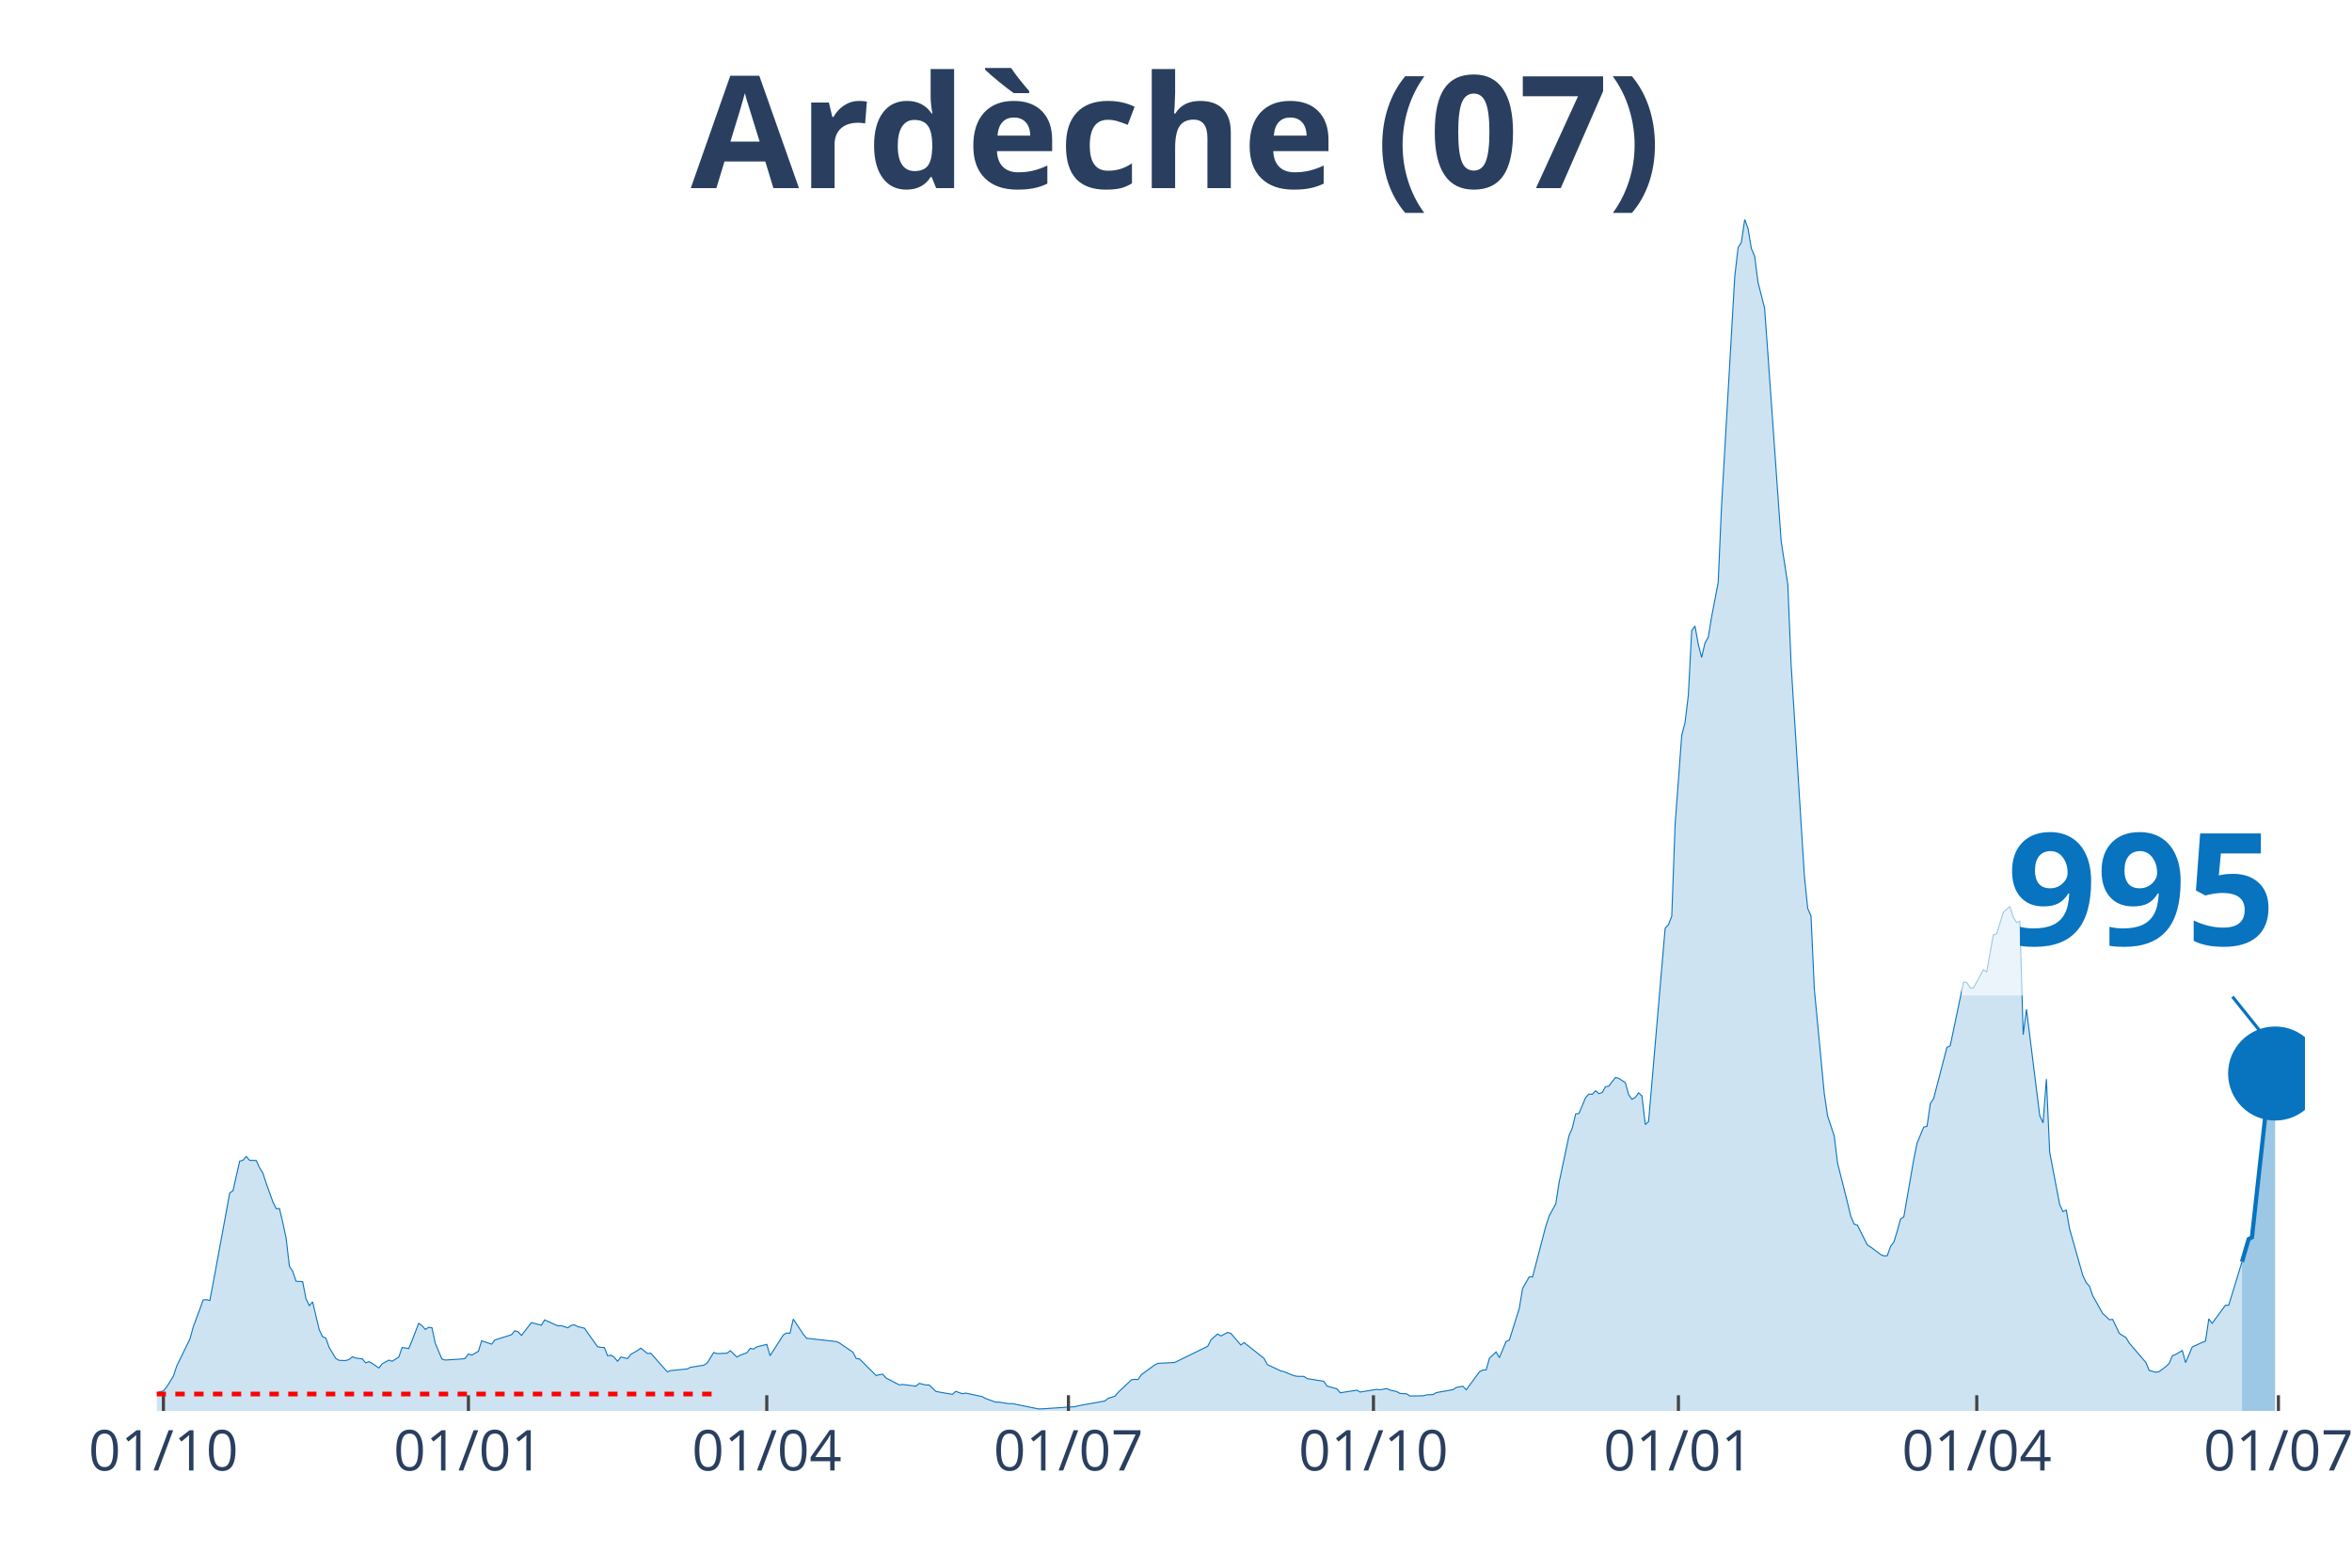
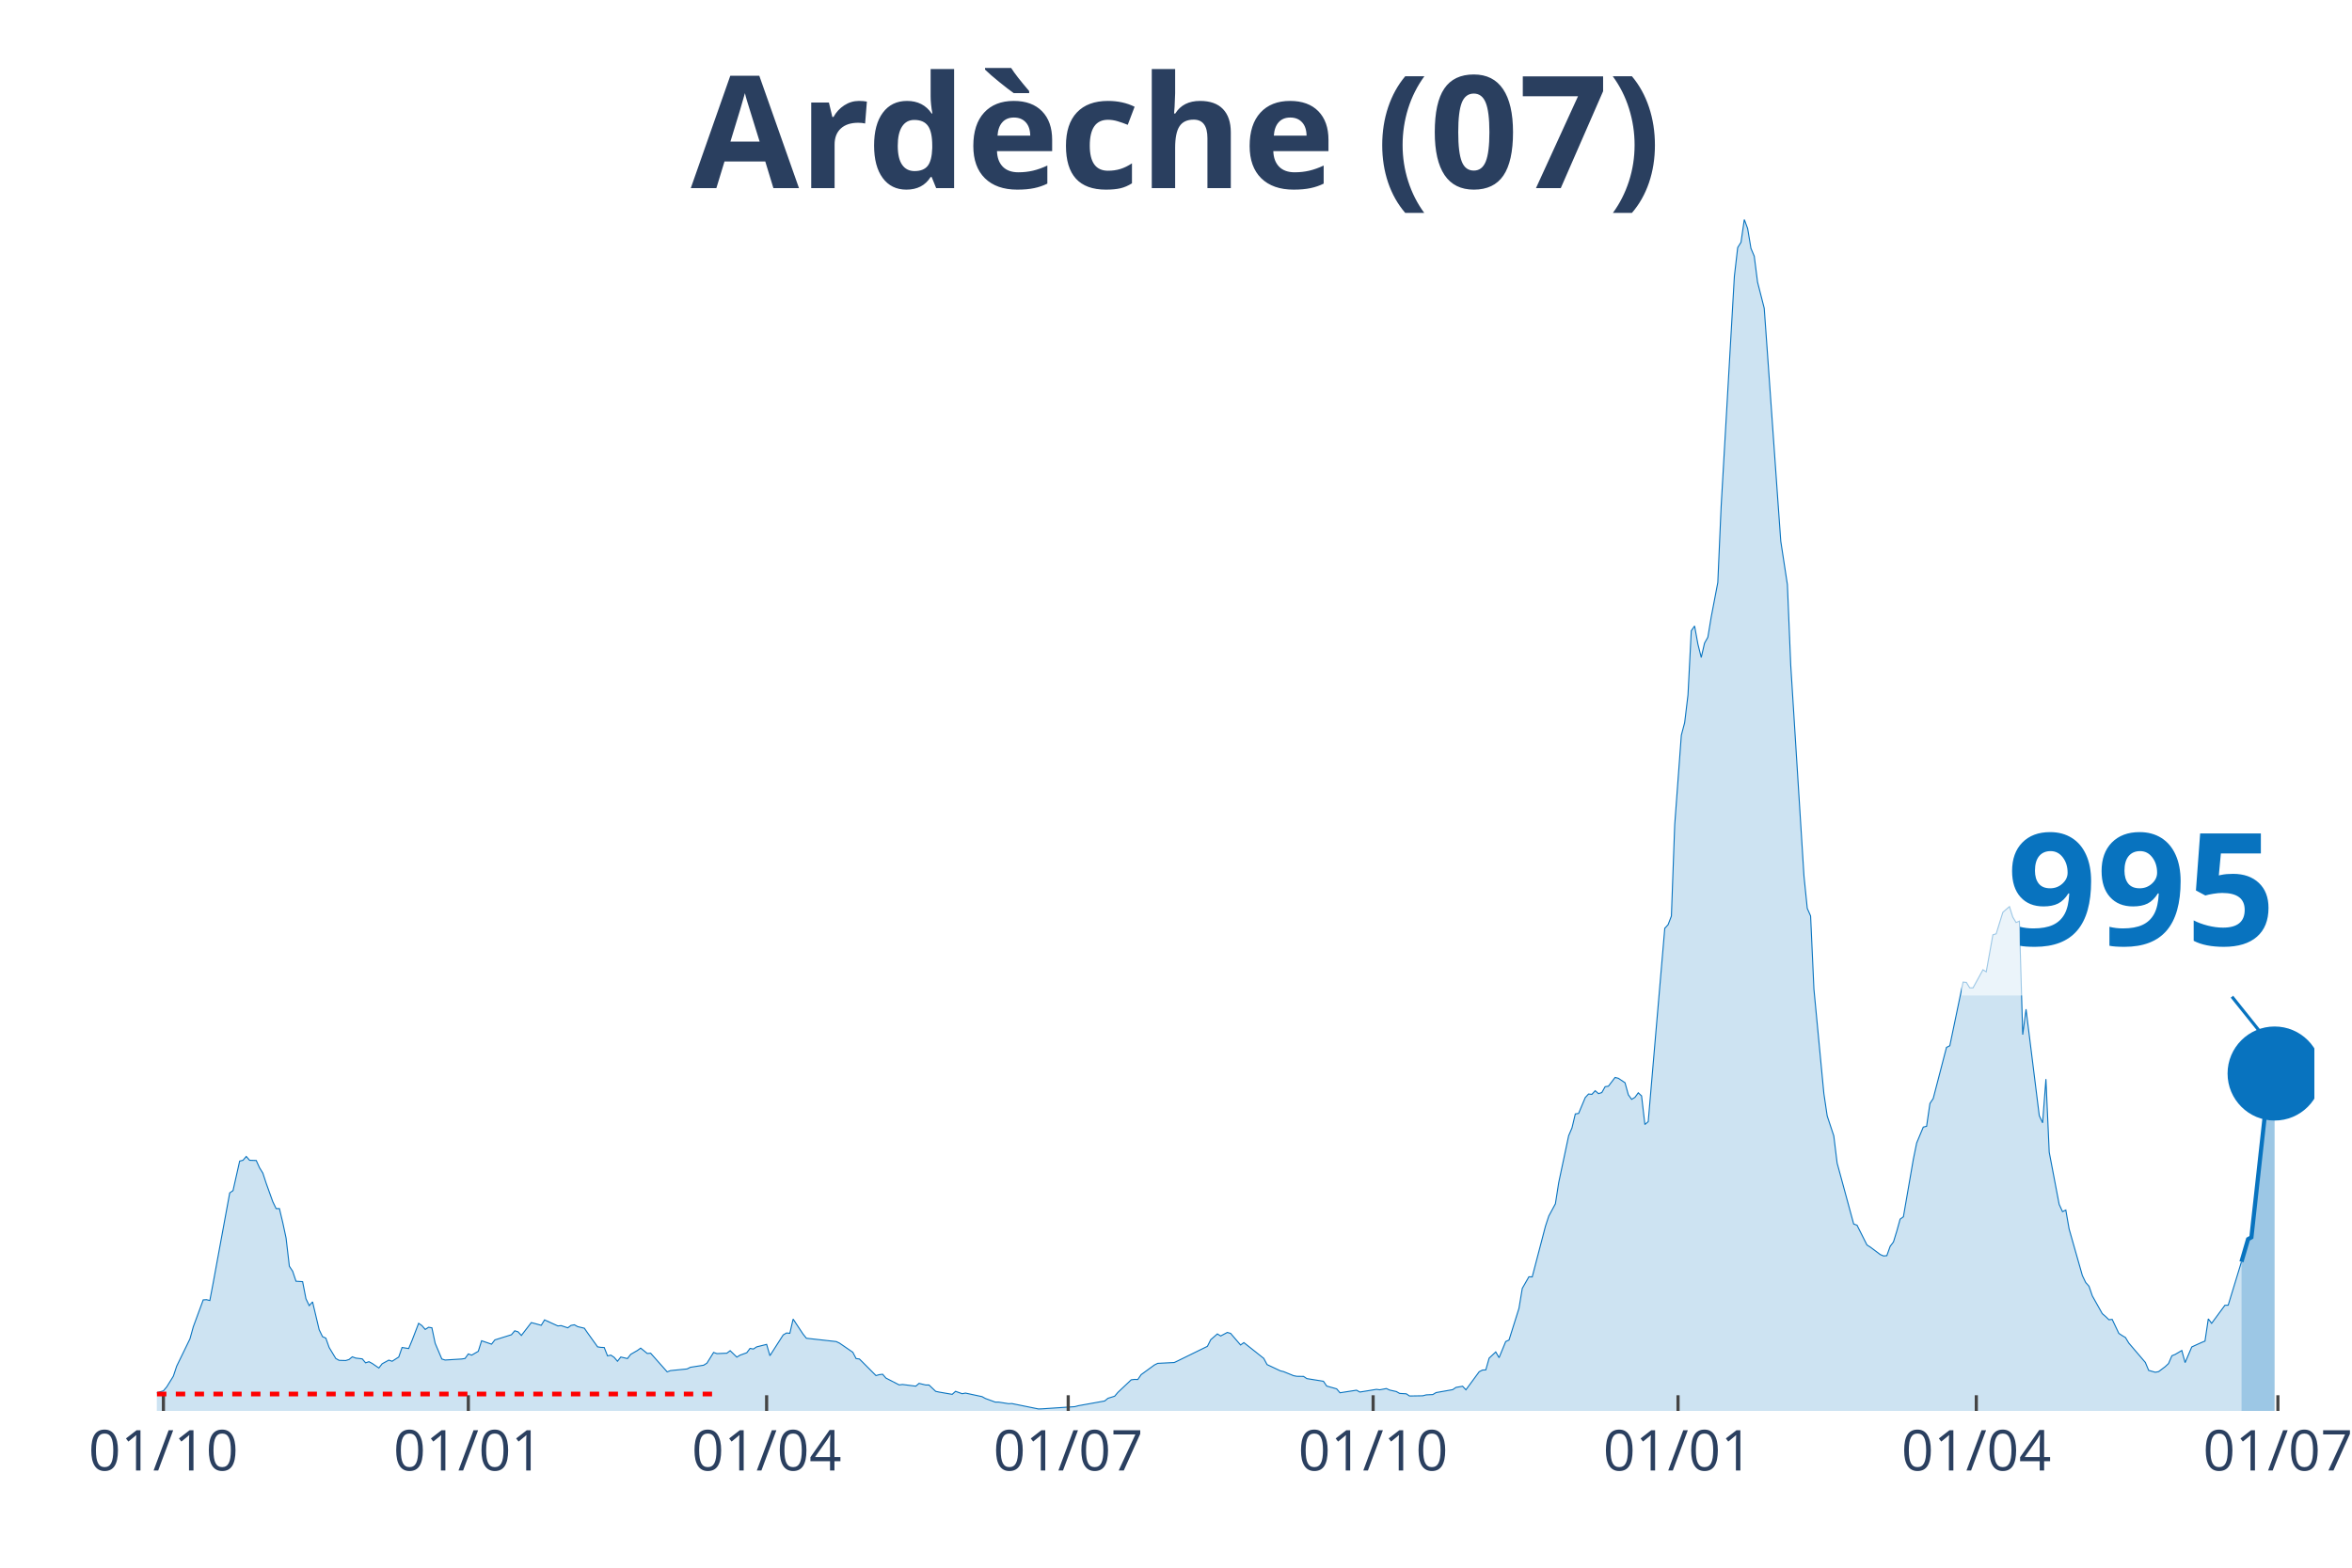
<svg xmlns="http://www.w3.org/2000/svg" class="main-svg" width="1125" height="750" style="" viewBox="0 0 750 500">
  <rect x="0" y="0" width="750" height="500" style="fill: rgb(0, 0, 0); fill-opacity: 0;" />
-   <defs id="defs-4b0e37">
+   <defs id="defs-65d099">
    <g class="clips">
-       <clipPath id="clip4b0e37xyplot" class="plotclip">
-         <rect width="685" height="380" />
+       <clipPath id="clip65d099xyplot" class="plotclip">
+         <rect width="688" height="380" />
      </clipPath>
-       <clipPath class="axesclip" id="clip4b0e37x">
-         <rect x="50" y="0" width="685" height="500" />
+       <clipPath class="axesclip" id="clip65d099x">
+         <rect x="50" y="0" width="688" height="500" />
      </clipPath>
-       <clipPath class="axesclip" id="clip4b0e37y">
+       <clipPath class="axesclip" id="clip65d099y">
        <rect x="0" y="70" width="750" height="380" />
      </clipPath>
-       <clipPath class="axesclip" id="clip4b0e37xy">
-         <rect x="50" y="70" width="685" height="380" />
+       <clipPath class="axesclip" id="clip65d099xy">
+         <rect x="50" y="70" width="688" height="380" />
      </clipPath>
    </g>
    <g class="gradients" />
  </defs>
  <g class="bglayer">
-     <rect class="bg" x="50" y="70" width="685" height="380" style="fill: rgb(0, 0, 0); fill-opacity: 0; stroke-width: 0;" />
+     <rect class="bg" x="50" y="70" width="688" height="380" style="fill: rgb(0, 0, 0); fill-opacity: 0; stroke-width: 0;" />
  </g>
  <g class="layer-below">
    <g class="imagelayer" />
    <g class="shapelayer" />
  </g>
  <g class="cartesianlayer">
    <g class="subplot xy">
      <g class="layer-subplot">
        <g class="shapelayer" />
        <g class="imagelayer" />
      </g>
      <g class="gridlayer">
        <g class="x">
          <path class="xgrid crisp" transform="translate(52.11,0)" d="M0,70v380" style="stroke: rgb(255, 255, 255); stroke-opacity: 1; stroke-width: 1px;" />
-           <path class="xgrid crisp" transform="translate(149.37,0)" d="M0,70v380" style="stroke: rgb(255, 255, 255); stroke-opacity: 1; stroke-width: 1px;" />
-           <path class="xgrid crisp" transform="translate(244.51,0)" d="M0,70v380" style="stroke: rgb(255, 255, 255); stroke-opacity: 1; stroke-width: 1px;" />
-           <path class="xgrid crisp" transform="translate(340.7,0)" d="M0,70v380" style="stroke: rgb(255, 255, 255); stroke-opacity: 1; stroke-width: 1px;" />
-           <path class="xgrid crisp" transform="translate(437.96,0)" d="M0,70v380" style="stroke: rgb(255, 255, 255); stroke-opacity: 1; stroke-width: 1px;" />
-           <path class="xgrid crisp" transform="translate(535.21,0)" d="M0,70v380" style="stroke: rgb(255, 255, 255); stroke-opacity: 1; stroke-width: 1px;" />
-           <path class="xgrid crisp" transform="translate(630.35,0)" d="M0,70v380" style="stroke: rgb(255, 255, 255); stroke-opacity: 1; stroke-width: 1px;" />
-           <path class="xgrid crisp" transform="translate(726.54,0)" d="M0,70v380" style="stroke: rgb(255, 255, 255); stroke-opacity: 1; stroke-width: 1px;" />
+           <path class="xgrid crisp" transform="translate(149.34,0)" d="M0,70v380" style="stroke: rgb(255, 255, 255); stroke-opacity: 1; stroke-width: 1px;" />
+           <path class="xgrid crisp" transform="translate(244.46,0)" d="M0,70v380" style="stroke: rgb(255, 255, 255); stroke-opacity: 1; stroke-width: 1px;" />
+           <path class="xgrid crisp" transform="translate(340.63,0)" d="M0,70v380" style="stroke: rgb(255, 255, 255); stroke-opacity: 1; stroke-width: 1px;" />
+           <path class="xgrid crisp" transform="translate(437.86,0)" d="M0,70v380" style="stroke: rgb(255, 255, 255); stroke-opacity: 1; stroke-width: 1px;" />
+           <path class="xgrid crisp" transform="translate(535.09,0)" d="M0,70v380" style="stroke: rgb(255, 255, 255); stroke-opacity: 1; stroke-width: 1px;" />
+           <path class="xgrid crisp" transform="translate(630.2,0)" d="M0,70v380" style="stroke: rgb(255, 255, 255); stroke-opacity: 1; stroke-width: 1px;" />
+           <path class="xgrid crisp" transform="translate(726.37,0)" d="M0,70v380" style="stroke: rgb(255, 255, 255); stroke-opacity: 1; stroke-width: 1px;" />
        </g>
        <g class="y" />
      </g>
      <g class="zerolinelayer" />
      <path class="xlines-below" />
      <path class="ylines-below" />
      <g class="overlines-below" />
      <g class="xaxislayer-below" />
      <g class="yaxislayer-below" />
      <g class="overaxes-below" />
-       <g class="plot" transform="translate(50, 70)" clip-path="url('#clip4b0e37xyplot')">
+       <g class="plot" transform="translate(50, 70)" clip-path="url('#clip65d099xyplot')">
        <g class="scatterlayer mlayer">
-           <g class="trace scatter trace3af7b7" style="stroke-miterlimit: 2;">
+           <g class="trace scatter trace0cabff" style="stroke-miterlimit: 2;">
            <g class="fills">
              <g>
-                 <path class="js-fill" d="M664.92,380L-143.77,380L-143.77,379.47L-121.57,379.57L-120.51,379.47L-111,379.07L-109.94,379.07L-69.77,379.67L-68.71,379.6L-57.08,379.44L-56.03,379.34L-45.46,378.55L-44.4,378.58L-23.26,376.63L-22.2,376.59L-10.57,375.9L-9.51,376.4L-5.29,376.43L-4.23,375.9L-3.17,375.77L-2.11,374.84L2.11,373.59L3.17,372.33L5.29,368.92L6.34,365.72L10.57,357.02L11.63,353.19L14.8,344.59L15.86,344.53L16.91,344.79L17.97,339.2L23.26,310.47L24.31,309.71L26.43,300.32L27.48,300.06L28.54,298.84L29.6,300.06L31.71,300.13L32.77,302.44L33.83,304.16L34.88,307.4L37,313.28L38.06,315.47L39.11,315.47L40.17,319.9L41.23,324.85L42.28,333.85L43.34,335.47L44.4,338.64L46.51,338.77L47.57,344.23L48.63,346.41L49.68,345.22L51.8,354.11L52.85,356.3L53.91,356.79L54.97,359.77L57.08,363.27L58.14,363.87L60.25,363.93L61.31,363.6L62.37,362.74L63.43,363.14L65.54,363.4L66.6,364.66L67.65,364.3L68.71,364.86L70.83,366.31L71.88,364.96L74,363.8L75.05,364.16L77.17,362.81L78.23,359.77L80.34,360.1L81.4,357.55L83.51,352.06L84.57,352.79L85.63,354.01L86.68,353.32L87.74,353.49L88.8,358.44L90.91,363.44L91.97,363.77L97.25,363.44L98.31,363.27L99.37,361.82L100.42,362.21L102.54,360.99L103.6,357.62L106.77,358.71L107.82,357.35L109.94,356.69L111,356.36L113.11,355.7L114.17,354.44L115.22,354.77L116.28,355.93L119.45,351.83L120.51,352.1L122.62,352.69L123.68,350.97L127.91,352.89L128.97,352.79L131.08,353.49L132.14,352.72L133.19,352.53L134.25,353.12L136.37,353.62L137.42,355.14L140.59,359.57L141.65,359.73L142.71,359.77L143.77,362.44L144.82,362.21L145.88,362.91L146.94,364.16L147.99,362.81L150.11,363.3L151.17,361.95L153.28,360.73L154.34,359.97L156.45,361.68L157.51,361.59L162.79,367.54L163.85,367.14L169.14,366.61L170.19,366.08L174.42,365.42L175.48,364.76L177.59,361.35L178.65,361.72L181.82,361.59L182.88,360.79L184.99,362.84L186.05,362.21L188.16,361.45L189.22,360.06L190.28,360.26L191.33,359.57L194.51,358.78L195.56,362.38L199.79,355.77L200.85,355.14L201.91,355.24L202.96,350.71L206.13,355.5L207.19,356.82L216.71,357.88L217.76,358.38L221.99,361.29L223.05,363.3L224.1,363.44L225.16,364.49L229.39,368.73L230.45,368.43L231.5,368.3L232.56,369.52L236.79,371.7L237.85,371.57L242.08,372.1L243.13,371.21L245.25,371.73L246.3,371.73L248.42,373.75L249.48,373.98L253.7,374.71L254.76,373.75L256.88,374.51L257.93,374.31L263.22,375.44L264.27,376.03L267.45,377.19L268.5,377.19L271.67,377.69L272.73,377.65L281.19,379.37L282.25,379.34L292.82,378.64L293.87,378.35L302.33,376.83L303.39,375.97L305.5,375.31L306.56,374.08L310.79,370.08L311.84,369.95L312.9,369.98L313.96,368.43L318.19,365.35L319.24,364.83L324.53,364.56L325.59,364.06L335.1,359.4L336.16,357.29L338.27,355.44L339.33,356.1L341.44,354.97L342.5,355.27L345.67,358.97L346.73,358.21L353.07,363.24L354.13,365.22L358.36,367.21L359.41,367.47L362.58,368.76L363.64,368.96L365.76,368.99L366.81,369.69L372.1,370.54L373.16,372.07L376.33,372.96L377.38,374.21L382.67,373.39L383.73,373.98L389.01,373.12L390.07,373.26L392.18,372.86L393.24,373.35L395.35,373.82L396.41,374.41L398.53,374.54L399.58,375.24L403.81,375.17L404.87,374.88L406.98,374.78L408.04,374.15L413.33,373.22L414.38,372.5L416.5,372.13L417.55,373.26L421.78,367.5L422.84,366.97L423.9,366.91L424.95,363.17L427.07,361.19L428.13,363.01L430.24,357.88L431.3,357.39L434.47,347.3L435.52,340.92L437.64,337.22L438.7,337.25L442.92,321.09L443.98,317.85L446.1,313.94L447.15,307.17L450.32,292.22L451.38,289.74L452.44,285.28L453.5,285.12L455.61,280.06L456.67,278.93L457.72,279.03L458.78,277.88L459.84,278.8L460.9,278.47L461.95,276.59L463.01,276.42L465.12,273.64L466.18,273.91L468.29,275.33L469.35,279.16L470.41,280.62L471.47,279.99L472.52,278.54L473.58,279.53L474.64,288.65L475.69,287.73L480.98,226.07L482.04,224.91L483.09,222.17L484.15,193.01L486.27,164.48L487.32,160.48L488.38,151.65L489.44,131.18L490.49,129.66L491.55,135.48L492.61,139.68L493.67,135.12L494.72,133.23L495.78,126.82L497.89,115.78L498.95,91.55L503.18,18.15L504.24,8.96L505.29,7.27L506.35,0L507.41,2.88L508.46,9.22L509.52,11.7L510.58,20L512.69,28.3L513.75,42.98L516.92,87.84L517.98,102.62L520.09,116.44L521.15,142.03L525.38,209.41L526.44,219.72L527.49,222.14L528.55,245.48L531.72,278.77L532.78,285.91L534.89,292.29L535.95,300.95L539.12,313.51L540.18,317.91L541.23,320.39L542.29,320.76L545.46,327.07L546.52,327.73L549.69,330.11L550.75,330.57L551.81,330.48L552.86,327.5L553.92,326.11L554.98,322.67L556.03,318.84L557.09,318.08L560.26,299.73L561.32,294.54L563.43,289.48L564.49,289.22L565.55,281.94L566.6,280.35L570.83,264.06L571.89,263.53L576.12,243.23L577.18,243.33L578.23,245.05L579.29,245.08L582.46,239.29L583.52,239.95L585.63,228.15L586.69,227.82L588.8,220.98L589.86,220.05L590.92,219.16L591.98,222.5L593.03,224.22L594.09,223.79L595.15,259.99L596.2,251.89L600.43,285.84L601.49,288.12L602.55,274.17L603.6,297.48L606.77,314.11L607.83,316.42L608.89,315.93L609.95,321.95L614.17,336.82L615.23,339.04L616.29,340.23L617.35,343.3L620.52,348.96L621.57,349.88L622.63,350.91L623.69,350.81L625.8,355.27L626.86,355.96L627.92,356.59L628.97,358.35L634.26,364.53L635.32,367.07L637.43,367.67L638.49,367.47L640.6,365.88L641.66,364.89L642.72,362.41L643.77,361.98L645.89,360.73L646.94,364.59L649.06,359.6L650.12,359.11L652.23,358.15L653.29,357.72L654.34,350.64L655.4,352.06L659.63,346.31L660.69,346.28L664.92,332.43" style="fill: rgb(8, 115, 191); fill-opacity: 0.2; stroke-width: 0;" />
+                 <path class="js-fill" d="M664.75,380L-143.73,380L-143.73,379.47L-121.54,379.57L-120.48,379.47L-110.97,379.07L-109.91,379.07L-69.75,379.67L-68.69,379.6L-57.07,379.44L-56.01,379.34L-45.44,378.55L-44.39,378.58L-23.25,376.63L-22.19,376.59L-10.57,375.9L-9.51,376.4L-5.28,376.43L-4.23,375.9L-3.17,375.77L-2.11,374.84L2.11,373.59L3.17,372.33L5.28,368.92L6.34,365.72L10.57,357.02L11.63,353.19L14.8,344.59L15.85,344.53L16.91,344.79L17.97,339.2L23.25,310.47L24.31,309.71L26.42,300.32L27.48,300.06L28.53,298.84L29.59,300.06L31.71,300.13L32.76,302.44L33.82,304.16L34.88,307.4L36.99,313.28L38.05,315.47L39.1,315.47L40.16,319.9L41.22,324.85L42.27,333.85L43.33,335.47L44.39,338.64L46.5,338.77L47.56,344.23L48.61,346.41L49.67,345.22L51.78,354.11L52.84,356.3L53.9,356.79L54.96,359.77L57.07,363.27L58.13,363.87L60.24,363.93L61.3,363.6L62.35,362.74L63.41,363.14L65.52,363.4L66.58,364.66L67.64,364.3L68.69,364.86L70.81,366.31L71.86,364.96L73.98,363.8L75.04,364.16L77.15,362.81L78.21,359.77L80.32,360.1L81.38,357.55L83.49,352.06L84.55,352.79L85.6,354.01L86.66,353.32L87.72,353.49L88.77,358.44L90.89,363.44L91.94,363.77L97.23,363.44L98.29,363.27L99.34,361.82L100.4,362.21L102.51,360.99L103.57,357.62L106.74,358.71L107.8,357.35L109.91,356.69L110.97,356.36L113.08,355.7L114.14,354.44L115.2,354.77L116.25,355.93L119.42,351.83L120.48,352.1L122.59,352.69L123.65,350.97L127.88,352.89L128.93,352.79L131.05,353.49L132.1,352.72L133.16,352.53L134.22,353.12L136.33,353.62L137.39,355.14L140.56,359.57L141.62,359.73L142.67,359.77L143.73,362.44L144.79,362.21L145.84,362.91L146.9,364.16L147.96,362.81L150.07,363.3L151.13,361.95L153.24,360.73L154.3,359.97L156.41,361.68L157.47,361.59L162.75,367.54L163.81,367.14L169.09,366.61L170.15,366.08L174.38,365.42L175.43,364.76L177.55,361.35L178.61,361.72L181.78,361.59L182.83,360.79L184.95,362.84L186,362.21L188.12,361.45L189.17,360.06L190.23,360.26L191.29,359.57L194.46,358.78L195.51,362.38L199.74,355.77L200.8,355.14L201.86,355.24L202.91,350.71L206.08,355.5L207.14,356.82L216.65,357.88L217.71,358.38L221.94,361.29L222.99,363.3L224.05,363.44L225.11,364.49L229.33,368.73L230.39,368.43L231.45,368.3L232.5,369.52L236.73,371.7L237.79,371.57L242.02,372.1L243.07,371.21L245.19,371.73L246.24,371.73L248.36,373.75L249.41,373.98L253.64,374.71L254.7,373.75L256.81,374.51L257.87,374.31L263.15,375.44L264.21,376.03L267.38,377.19L268.44,377.19L271.61,377.69L272.66,377.65L281.12,379.37L282.18,379.34L292.74,378.64L293.8,378.35L302.25,376.83L303.31,375.97L305.43,375.31L306.48,374.08L310.71,370.08L311.77,369.95L312.82,369.98L313.88,368.43L318.11,365.35L319.16,364.83L324.45,364.56L325.51,364.06L335.02,359.4L336.07,357.29L338.19,355.44L339.24,356.1L341.36,354.97L342.41,355.27L345.59,358.97L346.64,358.21L352.98,363.24L354.04,365.22L358.27,367.21L359.32,367.47L362.49,368.76L363.55,368.96L365.67,368.99L366.72,369.69L372.01,370.54L373.06,372.07L376.23,372.96L377.29,374.21L382.57,373.39L383.63,373.98L388.92,373.12L389.97,373.26L392.09,372.86L393.14,373.35L395.26,373.82L396.31,374.41L398.43,374.54L399.48,375.24L403.71,375.17L404.77,374.88L406.88,374.78L407.94,374.15L413.22,373.22L414.28,372.5L416.39,372.13L417.45,373.26L421.68,367.5L422.73,366.97L423.79,366.91L424.85,363.17L426.96,361.19L428.02,363.01L430.13,357.88L431.19,357.39L434.36,347.3L435.42,340.92L437.53,337.22L438.59,337.25L442.81,321.09L443.87,317.85L445.98,313.94L447.04,307.17L450.21,292.22L451.27,289.74L452.33,285.28L453.38,285.12L455.5,280.06L456.55,278.93L457.61,279.03L458.67,277.88L459.72,278.8L460.78,278.47L461.84,276.59L462.89,276.42L465.01,273.64L466.06,273.91L468.18,275.33L469.24,279.16L470.29,280.62L471.35,279.99L472.41,278.54L473.46,279.53L474.52,288.65L475.58,287.73L480.86,226.07L481.92,224.91L482.97,222.17L484.03,193.01L486.14,164.48L487.2,160.48L488.26,151.65L489.31,131.18L490.37,129.66L491.43,135.48L492.49,139.68L493.54,135.12L494.6,133.23L495.66,126.82L497.77,115.78L498.83,91.55L503.05,18.15L504.11,8.96L505.17,7.27L506.22,0L507.28,2.88L508.34,9.22L509.39,11.7L510.45,20L512.57,28.3L513.62,42.98L516.79,87.84L517.85,102.62L519.96,116.44L521.02,142.03L525.25,209.41L526.3,219.72L527.36,222.14L528.42,245.48L531.59,278.77L532.65,285.91L534.76,292.29L535.82,300.95L541.1,320.39L542.16,320.76L545.33,327.07L546.38,327.73L549.55,330.11L550.61,330.57L551.67,330.48L552.73,327.5L553.78,326.11L554.84,322.67L555.9,318.84L556.95,318.08L560.12,299.73L561.18,294.54L563.29,289.48L564.35,289.22L565.41,281.94L566.46,280.35L570.69,264.06L571.75,263.53L575.98,243.23L577.03,243.33L578.09,245.05L579.15,245.08L582.32,239.29L583.37,239.95L585.49,228.15L586.54,227.82L588.66,220.98L589.71,220.05L590.77,219.16L591.83,222.5L592.88,224.22L593.94,223.79L595,259.99L596.06,251.89L600.28,285.84L601.34,288.12L602.4,274.17L603.45,297.48L606.62,314.11L607.68,316.42L608.74,315.93L609.79,321.95L614.02,336.82L615.08,339.04L616.14,340.23L617.19,343.3L620.36,348.96L621.42,349.88L622.48,350.91L623.53,350.81L625.65,355.27L626.7,355.96L627.76,356.59L628.82,358.35L634.1,364.53L635.16,367.07L637.27,367.67L638.33,367.47L640.44,365.88L641.5,364.89L642.56,362.41L643.61,361.98L645.73,360.73L646.78,364.59L648.9,359.6L649.95,359.11L652.07,358.15L653.12,357.72L654.18,350.64L655.24,352.06L659.47,346.31L660.52,346.28L664.75,332.43" style="fill: rgb(8, 115, 191); fill-opacity: 0.2; stroke-width: 0;" />
              </g>
            </g>
            <g class="errorbars" />
            <g class="lines">
-               <path class="js-line" d="M-143.77,379.47L-121.57,379.57L-120.51,379.47L-111,379.07L-109.94,379.07L-69.77,379.67L-68.71,379.6L-57.08,379.44L-56.03,379.34L-45.46,378.55L-44.4,378.58L-23.26,376.63L-22.2,376.59L-10.57,375.9L-9.51,376.4L-5.29,376.43L-4.23,375.9L-3.17,375.77L-2.11,374.84L2.11,373.59L3.17,372.33L5.29,368.92L6.34,365.72L10.57,357.02L11.63,353.19L14.8,344.59L15.86,344.53L16.91,344.79L17.97,339.2L23.26,310.47L24.31,309.71L26.43,300.32L27.48,300.06L28.54,298.84L29.6,300.06L31.71,300.13L32.77,302.44L33.83,304.16L34.88,307.4L37,313.28L38.06,315.47L39.11,315.47L40.17,319.9L41.23,324.85L42.28,333.85L43.34,335.47L44.4,338.64L46.51,338.77L47.57,344.23L48.63,346.41L49.68,345.22L51.8,354.11L52.85,356.3L53.91,356.79L54.97,359.77L57.08,363.27L58.14,363.87L60.25,363.93L61.31,363.6L62.37,362.74L63.43,363.14L65.54,363.4L66.6,364.66L67.65,364.3L68.71,364.86L70.83,366.31L71.88,364.96L74,363.8L75.05,364.16L77.17,362.81L78.23,359.77L80.34,360.1L81.4,357.55L83.51,352.06L84.57,352.79L85.63,354.01L86.68,353.32L87.74,353.49L88.8,358.44L90.91,363.44L91.97,363.77L97.25,363.44L98.31,363.27L99.37,361.82L100.42,362.21L102.54,360.99L103.6,357.62L106.77,358.71L107.82,357.35L109.94,356.69L111,356.36L113.11,355.7L114.17,354.44L115.22,354.77L116.28,355.93L119.45,351.83L120.51,352.1L122.62,352.69L123.68,350.97L127.91,352.89L128.97,352.79L131.08,353.49L132.14,352.72L133.19,352.53L134.25,353.12L136.37,353.62L137.42,355.14L140.59,359.57L141.65,359.73L142.71,359.77L143.77,362.44L144.82,362.21L145.88,362.91L146.94,364.16L147.99,362.81L150.11,363.3L151.17,361.95L153.28,360.73L154.34,359.97L156.45,361.68L157.51,361.59L162.79,367.54L163.85,367.14L169.14,366.61L170.19,366.08L174.42,365.42L175.48,364.76L177.59,361.35L178.65,361.72L181.82,361.59L182.88,360.79L184.99,362.84L186.05,362.21L188.16,361.45L189.22,360.06L190.28,360.26L191.33,359.57L194.51,358.78L195.56,362.38L199.79,355.77L200.85,355.14L201.91,355.24L202.96,350.71L206.13,355.5L207.19,356.82L216.71,357.88L217.76,358.38L221.99,361.29L223.05,363.3L224.1,363.44L225.16,364.49L229.39,368.73L230.45,368.43L231.5,368.3L232.56,369.52L236.79,371.7L237.85,371.57L242.08,372.1L243.13,371.21L245.25,371.73L246.3,371.73L248.42,373.75L249.48,373.98L253.7,374.71L254.76,373.75L256.88,374.51L257.93,374.31L263.22,375.44L264.27,376.03L267.45,377.19L268.5,377.19L271.67,377.69L272.73,377.65L281.19,379.37L282.25,379.34L292.82,378.64L293.87,378.35L302.33,376.83L303.39,375.97L305.5,375.31L306.56,374.08L310.79,370.08L311.84,369.95L312.9,369.98L313.96,368.43L318.19,365.35L319.24,364.83L324.53,364.56L325.59,364.06L335.1,359.4L336.16,357.29L338.27,355.44L339.33,356.1L341.44,354.97L342.5,355.27L345.67,358.97L346.73,358.21L353.07,363.24L354.13,365.22L358.36,367.21L359.41,367.47L362.58,368.76L363.64,368.96L365.76,368.99L366.81,369.69L372.1,370.54L373.16,372.07L376.33,372.96L377.38,374.21L382.67,373.39L383.73,373.98L389.01,373.12L390.07,373.26L392.18,372.86L393.24,373.35L395.35,373.82L396.41,374.41L398.53,374.54L399.58,375.24L403.81,375.17L404.87,374.88L406.98,374.78L408.04,374.15L413.33,373.22L414.38,372.5L416.5,372.13L417.55,373.26L421.78,367.5L422.84,366.97L423.9,366.91L424.95,363.17L427.07,361.19L428.13,363.01L430.24,357.88L431.3,357.39L434.47,347.3L435.52,340.92L437.64,337.22L438.7,337.25L442.92,321.09L443.98,317.85L446.1,313.94L447.15,307.17L450.32,292.22L451.38,289.74L452.44,285.28L453.5,285.12L455.61,280.06L456.67,278.93L457.72,279.03L458.78,277.88L459.84,278.8L460.9,278.47L461.95,276.59L463.01,276.42L465.12,273.64L466.18,273.91L468.29,275.33L469.35,279.16L470.41,280.62L471.47,279.99L472.52,278.54L473.58,279.53L474.64,288.65L475.69,287.73L480.98,226.07L482.04,224.91L483.09,222.17L484.15,193.01L486.27,164.48L487.32,160.48L488.38,151.65L489.44,131.18L490.49,129.66L491.55,135.48L492.61,139.68L493.67,135.12L494.72,133.23L495.78,126.82L497.89,115.78L498.95,91.55L503.18,18.15L504.24,8.96L505.29,7.27L506.35,0L507.41,2.88L508.46,9.22L509.52,11.7L510.58,20L512.69,28.3L513.75,42.98L516.92,87.84L517.98,102.62L520.09,116.44L521.15,142.03L525.38,209.41L526.44,219.72L527.49,222.14L528.55,245.48L531.72,278.77L532.78,285.91L534.89,292.29L535.95,300.95L539.12,313.51L540.18,317.91L541.23,320.39L542.29,320.76L545.46,327.07L546.52,327.73L549.69,330.11L550.75,330.57L551.81,330.48L552.86,327.5L553.92,326.11L554.98,322.67L556.03,318.84L557.09,318.08L560.26,299.73L561.32,294.54L563.43,289.48L564.49,289.22L565.55,281.94L566.6,280.35L570.83,264.06L571.89,263.53L576.12,243.23L577.18,243.33L578.23,245.05L579.29,245.08L582.46,239.29L583.52,239.95L585.63,228.15L586.69,227.82L588.8,220.98L589.86,220.05L590.92,219.16L591.98,222.5L593.03,224.22L594.09,223.79L595.15,259.99L596.2,251.89L600.43,285.84L601.49,288.12L602.55,274.17L603.6,297.48L606.77,314.11L607.83,316.42L608.89,315.93L609.95,321.95L614.17,336.82L615.23,339.04L616.29,340.23L617.35,343.3L620.52,348.96L621.57,349.88L622.63,350.91L623.69,350.81L625.8,355.27L626.86,355.96L627.92,356.59L628.97,358.35L634.26,364.53L635.32,367.07L637.43,367.67L638.49,367.47L640.6,365.88L641.66,364.89L642.72,362.41L643.77,361.98L645.89,360.73L646.94,364.59L649.06,359.6L650.12,359.11L652.23,358.15L653.29,357.72L654.34,350.64L655.4,352.06L659.63,346.31L660.69,346.28L664.92,332.43" style="vector-effect: non-scaling-stroke; fill: none; stroke: rgb(8, 115, 191); stroke-opacity: 1; stroke-width: 0.5px; opacity: 1;" />
+               <path class="js-line" d="M-143.73,379.47L-121.54,379.57L-120.48,379.47L-110.97,379.07L-109.91,379.07L-69.75,379.67L-68.69,379.6L-57.07,379.44L-56.01,379.34L-45.44,378.55L-44.39,378.58L-23.25,376.63L-22.19,376.59L-10.57,375.9L-9.51,376.4L-5.28,376.43L-4.23,375.9L-3.17,375.77L-2.11,374.84L2.11,373.59L3.17,372.33L5.28,368.92L6.34,365.72L10.57,357.02L11.63,353.19L14.8,344.59L15.85,344.53L16.91,344.79L17.97,339.2L23.25,310.47L24.31,309.71L26.42,300.32L27.48,300.06L28.53,298.84L29.59,300.06L31.71,300.13L32.76,302.44L33.82,304.16L34.88,307.4L36.99,313.28L38.05,315.47L39.1,315.47L40.16,319.9L41.22,324.85L42.27,333.85L43.33,335.47L44.39,338.64L46.5,338.77L47.56,344.23L48.61,346.41L49.67,345.22L51.78,354.11L52.84,356.3L53.9,356.79L54.96,359.77L57.07,363.27L58.13,363.87L60.24,363.93L61.3,363.6L62.35,362.74L63.41,363.14L65.52,363.4L66.58,364.66L67.64,364.3L68.69,364.86L70.81,366.31L71.86,364.96L73.98,363.8L75.04,364.16L77.15,362.81L78.21,359.77L80.32,360.1L81.38,357.55L83.49,352.06L84.55,352.79L85.6,354.01L86.66,353.32L87.72,353.49L88.77,358.44L90.89,363.44L91.94,363.77L97.23,363.44L98.29,363.27L99.34,361.82L100.4,362.21L102.51,360.99L103.57,357.62L106.74,358.71L107.8,357.35L109.91,356.69L110.97,356.36L113.08,355.7L114.14,354.44L115.2,354.77L116.25,355.93L119.42,351.83L120.48,352.1L122.59,352.69L123.65,350.97L127.88,352.89L128.93,352.79L131.05,353.49L132.1,352.72L133.16,352.53L134.22,353.12L136.33,353.62L137.39,355.14L140.56,359.57L141.62,359.73L142.67,359.77L143.73,362.44L144.79,362.21L145.84,362.91L146.9,364.16L147.96,362.81L150.07,363.3L151.13,361.95L153.24,360.73L154.3,359.97L156.41,361.68L157.47,361.59L162.75,367.54L163.81,367.14L169.09,366.61L170.15,366.08L174.38,365.42L175.43,364.76L177.55,361.35L178.61,361.72L181.78,361.59L182.83,360.79L184.95,362.84L186,362.21L188.12,361.45L189.17,360.06L190.23,360.26L191.29,359.57L194.46,358.78L195.51,362.38L199.74,355.77L200.8,355.14L201.86,355.24L202.91,350.71L206.08,355.5L207.14,356.82L216.65,357.88L217.71,358.38L221.94,361.29L222.99,363.3L224.05,363.44L225.11,364.49L229.33,368.73L230.39,368.43L231.45,368.3L232.5,369.52L236.73,371.7L237.79,371.57L242.02,372.1L243.07,371.21L245.19,371.73L246.24,371.73L248.36,373.75L249.41,373.98L253.64,374.71L254.7,373.75L256.81,374.51L257.87,374.31L263.15,375.44L264.21,376.03L267.38,377.19L268.44,377.19L271.61,377.69L272.66,377.65L281.12,379.37L282.18,379.34L292.74,378.64L293.8,378.35L302.25,376.83L303.31,375.97L305.43,375.31L306.48,374.08L310.71,370.08L311.77,369.95L312.82,369.98L313.88,368.43L318.11,365.35L319.16,364.83L324.45,364.56L325.51,364.06L335.02,359.4L336.07,357.29L338.19,355.44L339.24,356.1L341.36,354.97L342.41,355.27L345.59,358.97L346.64,358.21L352.98,363.24L354.04,365.22L358.27,367.21L359.32,367.47L362.49,368.76L363.55,368.96L365.67,368.99L366.72,369.69L372.01,370.54L373.06,372.07L376.23,372.96L377.29,374.21L382.57,373.39L383.63,373.98L388.92,373.12L389.97,373.26L392.09,372.86L393.14,373.35L395.26,373.82L396.31,374.41L398.43,374.54L399.48,375.24L403.71,375.17L404.77,374.88L406.88,374.78L407.94,374.15L413.22,373.22L414.28,372.5L416.39,372.13L417.45,373.26L421.68,367.5L422.73,366.97L423.79,366.91L424.85,363.17L426.96,361.19L428.02,363.01L430.13,357.88L431.19,357.39L434.36,347.3L435.42,340.92L437.53,337.22L438.59,337.25L442.81,321.09L443.87,317.85L445.98,313.94L447.04,307.17L450.21,292.22L451.27,289.74L452.33,285.28L453.38,285.12L455.5,280.06L456.55,278.93L457.61,279.03L458.67,277.88L459.72,278.8L460.78,278.47L461.84,276.59L462.89,276.42L465.01,273.64L466.06,273.91L468.18,275.33L469.24,279.16L470.29,280.62L471.35,279.99L472.41,278.54L473.46,279.53L474.52,288.65L475.58,287.73L480.86,226.07L481.92,224.91L482.97,222.17L484.03,193.01L486.14,164.48L487.2,160.48L488.26,151.65L489.31,131.18L490.37,129.66L491.43,135.48L492.49,139.68L493.54,135.12L494.6,133.23L495.66,126.82L497.77,115.78L498.83,91.55L503.05,18.15L504.11,8.96L505.17,7.27L506.22,0L507.28,2.88L508.34,9.22L509.39,11.7L510.45,20L512.57,28.3L513.62,42.98L516.79,87.84L517.85,102.62L519.96,116.44L521.02,142.03L525.25,209.41L526.3,219.72L527.36,222.14L528.42,245.48L531.59,278.77L532.65,285.91L534.76,292.29L535.82,300.95L541.1,320.39L542.16,320.76L545.33,327.07L546.38,327.73L549.55,330.11L550.61,330.57L551.67,330.48L552.73,327.5L553.78,326.11L554.84,322.67L555.9,318.84L556.95,318.08L560.12,299.73L561.18,294.54L563.29,289.48L564.35,289.22L565.41,281.94L566.46,280.35L570.69,264.06L571.75,263.53L575.98,243.23L577.03,243.33L578.09,245.05L579.15,245.08L582.32,239.29L583.37,239.95L585.49,228.15L586.54,227.82L588.66,220.98L589.71,220.05L590.77,219.16L591.83,222.5L592.88,224.22L593.94,223.79L595,259.99L596.06,251.89L600.28,285.84L601.34,288.12L602.4,274.17L603.45,297.48L606.62,314.11L607.68,316.42L608.74,315.93L609.79,321.95L614.02,336.82L615.08,339.04L616.14,340.23L617.19,343.3L620.36,348.96L621.42,349.88L622.48,350.91L623.53,350.81L625.65,355.27L626.7,355.96L627.76,356.59L628.82,358.35L634.1,364.53L635.16,367.07L637.27,367.67L638.33,367.47L640.44,365.88L641.5,364.89L642.56,362.41L643.61,361.98L645.73,360.73L646.78,364.59L648.9,359.6L649.95,359.11L652.07,358.15L653.12,357.72L654.18,350.64L655.24,352.06L659.47,346.31L660.52,346.28L664.75,332.43" style="vector-effect: non-scaling-stroke; fill: none; stroke: rgb(8, 115, 191); stroke-opacity: 1; stroke-width: 0.5px; opacity: 1;" />
            </g>
            <g class="points" />
            <g class="text" />
          </g>
-           <g class="trace scatter trace131389" style="stroke-miterlimit: 2;">
+           <g class="trace scatter trace6b1b82" style="stroke-miterlimit: 2;">
            <g class="fills">
              <g>
-                 <path class="js-fill" d="M675.49,380L664.92,380L664.92,332.43L667.03,325.22L668.09,324.62L673.37,276.72L674.43,272.52L675.49,272.39" style="fill: rgb(8, 115, 191); fill-opacity: 0.4; stroke-width: 0;" />
+                 <path class="js-fill" d="M675.32,380L664.75,380L664.75,332.43L666.86,325.22L667.92,324.62L673.2,276.72L674.26,272.52L675.32,272.39" style="fill: rgb(8, 115, 191); fill-opacity: 0.4; stroke-width: 0;" />
              </g>
            </g>
            <g class="errorbars" />
            <g class="lines">
-               <path class="js-line" d="M664.92,332.43L667.03,325.22L668.09,324.62L673.37,276.72L674.43,272.52L675.49,272.39" style="vector-effect: non-scaling-stroke; fill: none; stroke: rgb(8, 115, 191); stroke-opacity: 1; stroke-width: 2px; opacity: 1;" />
+               <path class="js-line" d="M664.75,332.43L666.86,325.22L667.92,324.62L673.2,276.72L674.26,272.52L675.32,272.39" style="vector-effect: non-scaling-stroke; fill: none; stroke: rgb(8, 115, 191); stroke-opacity: 1; stroke-width: 2px; opacity: 1;" />
            </g>
            <g class="points" />
            <g class="text" />
          </g>
-           <g class="trace scatter traced6dc2b" style="stroke-miterlimit: 2; opacity: 1;">
+           <g class="trace scatter tracea1da2e" style="stroke-miterlimit: 2; opacity: 1;">
            <g class="fills" />
            <g class="errorbars" />
            <g class="lines" />
            <g class="points">
-               <path class="point" transform="translate(675.49,272.39)" d="M15,0A15,15 0 1,1 0,-15A15,15 0 0,1 15,0Z" style="opacity: 1; stroke-width: 0px; fill: rgb(8, 115, 191); fill-opacity: 1;" />
+               <path class="point" transform="translate(675.32,272.39)" d="M15,0A15,15 0 1,1 0,-15A15,15 0 0,1 15,0Z" style="opacity: 1; stroke-width: 0px; fill: rgb(8, 115, 191); fill-opacity: 1;" />
            </g>
            <g class="text" />
          </g>
        </g>
      </g>
      <g class="overplot" />
      <path class="xlines-above crisp" style="fill: none; stroke-width: 1px; stroke: rgb(0, 0, 0); stroke-opacity: 0;" d="" />
      <path class="ylines-above crisp" style="fill: none;" d="M0,0" />
      <g class="overlines-above" />
      <g class="xaxislayer-above">
        <path class="xtick ticks crisp" d="M0,450v-5" transform="translate(52.11,0)" style="stroke: rgb(68, 68, 68); stroke-opacity: 1; stroke-width: 1px;" />
-         <path class="xtick ticks crisp" d="M0,450v-5" transform="translate(149.37,0)" style="stroke: rgb(68, 68, 68); stroke-opacity: 1; stroke-width: 1px;" />
-         <path class="xtick ticks crisp" d="M0,450v-5" transform="translate(244.51,0)" style="stroke: rgb(68, 68, 68); stroke-opacity: 1; stroke-width: 1px;" />
-         <path class="xtick ticks crisp" d="M0,450v-5" transform="translate(340.7,0)" style="stroke: rgb(68, 68, 68); stroke-opacity: 1; stroke-width: 1px;" />
-         <path class="xtick ticks crisp" d="M0,450v-5" transform="translate(437.96,0)" style="stroke: rgb(68, 68, 68); stroke-opacity: 1; stroke-width: 1px;" />
-         <path class="xtick ticks crisp" d="M0,450v-5" transform="translate(535.21,0)" style="stroke: rgb(68, 68, 68); stroke-opacity: 1; stroke-width: 1px;" />
-         <path class="xtick ticks crisp" d="M0,450v-5" transform="translate(630.35,0)" style="stroke: rgb(68, 68, 68); stroke-opacity: 1; stroke-width: 1px;" />
-         <path class="xtick ticks crisp" d="M0,450v-5" transform="translate(726.54,0)" style="stroke: rgb(68, 68, 68); stroke-opacity: 1; stroke-width: 1px;" />
+         <path class="xtick ticks crisp" d="M0,450v-5" transform="translate(149.34,0)" style="stroke: rgb(68, 68, 68); stroke-opacity: 1; stroke-width: 1px;" />
+         <path class="xtick ticks crisp" d="M0,450v-5" transform="translate(244.46,0)" style="stroke: rgb(68, 68, 68); stroke-opacity: 1; stroke-width: 1px;" />
+         <path class="xtick ticks crisp" d="M0,450v-5" transform="translate(340.63,0)" style="stroke: rgb(68, 68, 68); stroke-opacity: 1; stroke-width: 1px;" />
+         <path class="xtick ticks crisp" d="M0,450v-5" transform="translate(437.86,0)" style="stroke: rgb(68, 68, 68); stroke-opacity: 1; stroke-width: 1px;" />
+         <path class="xtick ticks crisp" d="M0,450v-5" transform="translate(535.09,0)" style="stroke: rgb(68, 68, 68); stroke-opacity: 1; stroke-width: 1px;" />
+         <path class="xtick ticks crisp" d="M0,450v-5" transform="translate(630.2,0)" style="stroke: rgb(68, 68, 68); stroke-opacity: 1; stroke-width: 1px;" />
+         <path class="xtick ticks crisp" d="M0,450v-5" transform="translate(726.37,0)" style="stroke: rgb(68, 68, 68); stroke-opacity: 1; stroke-width: 1px;" />
        <g class="xtick">
          <text text-anchor="middle" x="0" y="469" transform="translate(52.11,0)" style="font-family: 'Open Sans', verdana, arial, sans-serif; font-size: 18px; fill: rgb(42, 63, 95); fill-opacity: 1; white-space: pre;">01/10</text>
        </g>
        <g class="xtick">
-           <text text-anchor="middle" x="0" y="469" transform="translate(149.37,0)" style="font-family: 'Open Sans', verdana, arial, sans-serif; font-size: 18px; fill: rgb(42, 63, 95); fill-opacity: 1; white-space: pre;">01/01</text>
+           <text text-anchor="middle" x="0" y="469" transform="translate(149.34,0)" style="font-family: 'Open Sans', verdana, arial, sans-serif; font-size: 18px; fill: rgb(42, 63, 95); fill-opacity: 1; white-space: pre;">01/01</text>
        </g>
        <g class="xtick">
-           <text text-anchor="middle" x="0" y="469" transform="translate(244.51,0)" style="font-family: 'Open Sans', verdana, arial, sans-serif; font-size: 18px; fill: rgb(42, 63, 95); fill-opacity: 1; white-space: pre;">01/04</text>
+           <text text-anchor="middle" x="0" y="469" transform="translate(244.46,0)" style="font-family: 'Open Sans', verdana, arial, sans-serif; font-size: 18px; fill: rgb(42, 63, 95); fill-opacity: 1; white-space: pre;">01/04</text>
        </g>
        <g class="xtick">
-           <text text-anchor="middle" x="0" y="469" transform="translate(340.7,0)" style="font-family: 'Open Sans', verdana, arial, sans-serif; font-size: 18px; fill: rgb(42, 63, 95); fill-opacity: 1; white-space: pre;">01/07</text>
+           <text text-anchor="middle" x="0" y="469" transform="translate(340.63,0)" style="font-family: 'Open Sans', verdana, arial, sans-serif; font-size: 18px; fill: rgb(42, 63, 95); fill-opacity: 1; white-space: pre;">01/07</text>
        </g>
        <g class="xtick">
-           <text text-anchor="middle" x="0" y="469" transform="translate(437.96,0)" style="font-family: 'Open Sans', verdana, arial, sans-serif; font-size: 18px; fill: rgb(42, 63, 95); fill-opacity: 1; white-space: pre;">01/10</text>
+           <text text-anchor="middle" x="0" y="469" transform="translate(437.86,0)" style="font-family: 'Open Sans', verdana, arial, sans-serif; font-size: 18px; fill: rgb(42, 63, 95); fill-opacity: 1; white-space: pre;">01/10</text>
        </g>
        <g class="xtick">
-           <text text-anchor="middle" x="0" y="469" transform="translate(535.21,0)" style="font-family: 'Open Sans', verdana, arial, sans-serif; font-size: 18px; fill: rgb(42, 63, 95); fill-opacity: 1; white-space: pre;">01/01</text>
+           <text text-anchor="middle" x="0" y="469" transform="translate(535.09,0)" style="font-family: 'Open Sans', verdana, arial, sans-serif; font-size: 18px; fill: rgb(42, 63, 95); fill-opacity: 1; white-space: pre;">01/01</text>
        </g>
        <g class="xtick">
-           <text text-anchor="middle" x="0" y="469" transform="translate(630.35,0)" style="font-family: 'Open Sans', verdana, arial, sans-serif; font-size: 18px; fill: rgb(42, 63, 95); fill-opacity: 1; white-space: pre;">01/04</text>
+           <text text-anchor="middle" x="0" y="469" transform="translate(630.2,0)" style="font-family: 'Open Sans', verdana, arial, sans-serif; font-size: 18px; fill: rgb(42, 63, 95); fill-opacity: 1; white-space: pre;">01/04</text>
        </g>
        <g class="xtick">
-           <text text-anchor="middle" x="0" y="469" transform="translate(726.54,0)" style="font-family: 'Open Sans', verdana, arial, sans-serif; font-size: 18px; fill: rgb(42, 63, 95); fill-opacity: 1; white-space: pre;">01/07</text>
+           <text text-anchor="middle" x="0" y="469" transform="translate(726.37,0)" style="font-family: 'Open Sans', verdana, arial, sans-serif; font-size: 18px; fill: rgb(42, 63, 95); fill-opacity: 1; white-space: pre;">01/07</text>
        </g>
      </g>
      <g class="yaxislayer-above" />
      <g class="overaxes-above" />
    </g>
  </g>
  <g class="polarlayer" />
  <g class="ternarylayer" />
  <g class="geolayer" />
  <g class="funnelarealayer" />
  <g class="pielayer" />
  <g class="treemaplayer" />
  <g class="sunburstlayer" />
  <g class="glimages" />
-   <defs id="topdefs-4b0e37">
+   <defs id="topdefs-65d099">
    <g class="clips" />
  </defs>
  <g class="layer-above">
    <g class="imagelayer" />
    <g class="shapelayer">
-       <path data-index="0" fill-rule="evenodd" d="M-544.09,444.6L228.65,444.6" clip-path="url('#clip4b0e37xy')" style="opacity: 1; stroke: rgb(255, 0, 0); stroke-opacity: 1; fill: rgb(0, 0, 0); fill-opacity: 0; stroke-dasharray: 3px, 3px; stroke-width: 1.5px;" />
+       <path data-index="0" fill-rule="evenodd" d="M-543.94,444.6L228.61,444.6" clip-path="url('#clip65d099xy')" style="opacity: 1; stroke: rgb(255, 0, 0); stroke-opacity: 1; fill: rgb(0, 0, 0); fill-opacity: 0; stroke-dasharray: 3px, 3px; stroke-width: 1.5px;" />
    </g>
  </g>
  <g class="infolayer">
    <g class="g-gtitle">
      <text class="gtitle" x="375" y="25" text-anchor="middle" dy="0.7em" style="font-family: 'Open Sans', verdana, arial, sans-serif; font-size: 50px; fill: rgb(42, 63, 95); opacity: 1; font-weight: normal; white-space: pre;">
        <tspan style="font-weight:bold">Ardèche (07)</tspan>
      </text>
    </g>
    <g class="g-xtitle" />
    <g class="annotation" data-index="0" style="opacity: 1;">
-       <g class="annotation-text-g" transform="rotate(0,683.49,282.39)">
+       <g class="annotation-text-g" transform="rotate(0,683.32,282.39)">
        <g class="cursor-pointer" transform="translate(625, 246)">
          <rect class="bg" x="0.5" y="0.5" width="115" height="71" style="stroke-width: 1px; stroke: rgb(0, 0, 0); stroke-opacity: 0; fill: rgb(255, 255, 255); fill-opacity: 0.6;" />
          <text class="annotation-text" text-anchor="middle" x="57.812" y="55.5" style="font-family: 'Open Sans', verdana, arial, sans-serif; font-size: 50px; fill: rgb(8, 115, 191); fill-opacity: 1; white-space: pre;">
            <tspan style="font-weight:bold">995 </tspan>
          </text>
        </g>
      </g>
      <g class="annotation-arrow-g" style="opacity: 1;">
-         <path d="M711.89,317.89L723.49,332.39" style="stroke-width: 1px; stroke: rgb(8, 115, 191); stroke-opacity: 1; stroke-dasharray: 0px, 0px, 18.569px, 18.569px;" />
+         <path d="M711.72,317.89L723.32,332.39" style="stroke-width: 1px; stroke: rgb(8, 115, 191); stroke-opacity: 1; stroke-dasharray: 0px, 0px, 18.569px, 18.569px;" />
      </g>
    </g>
  </g>
</svg>
